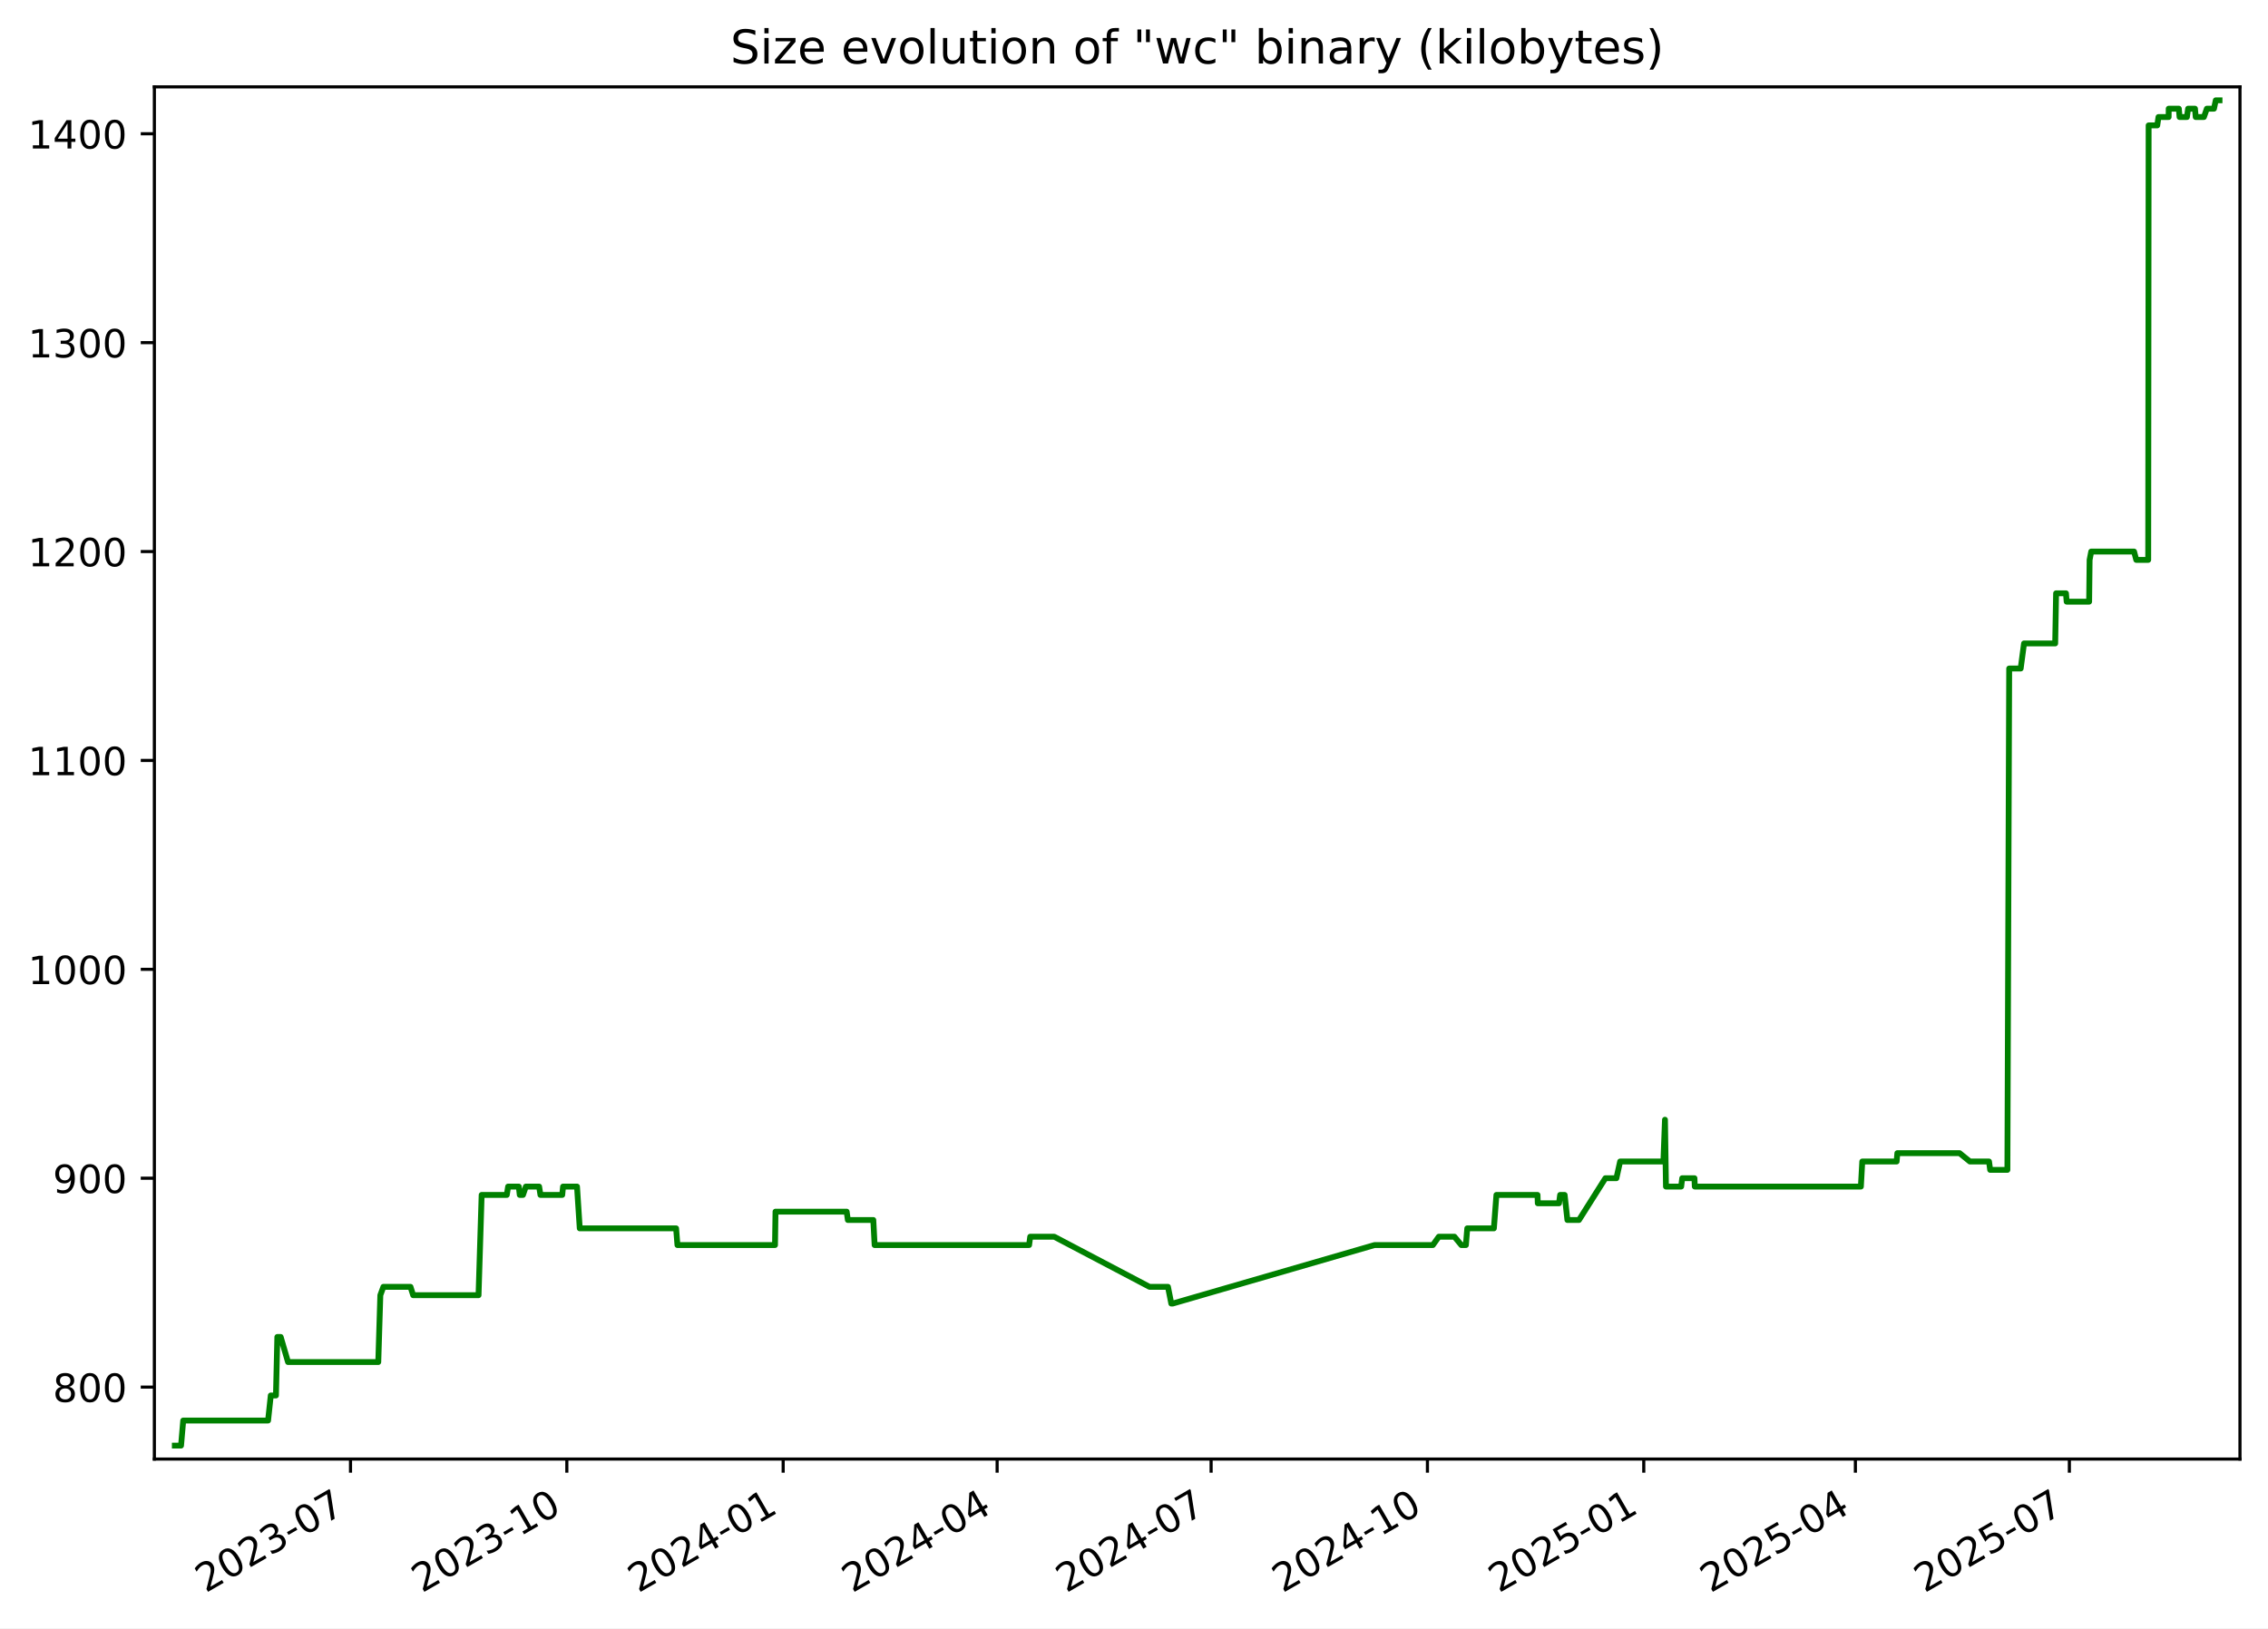
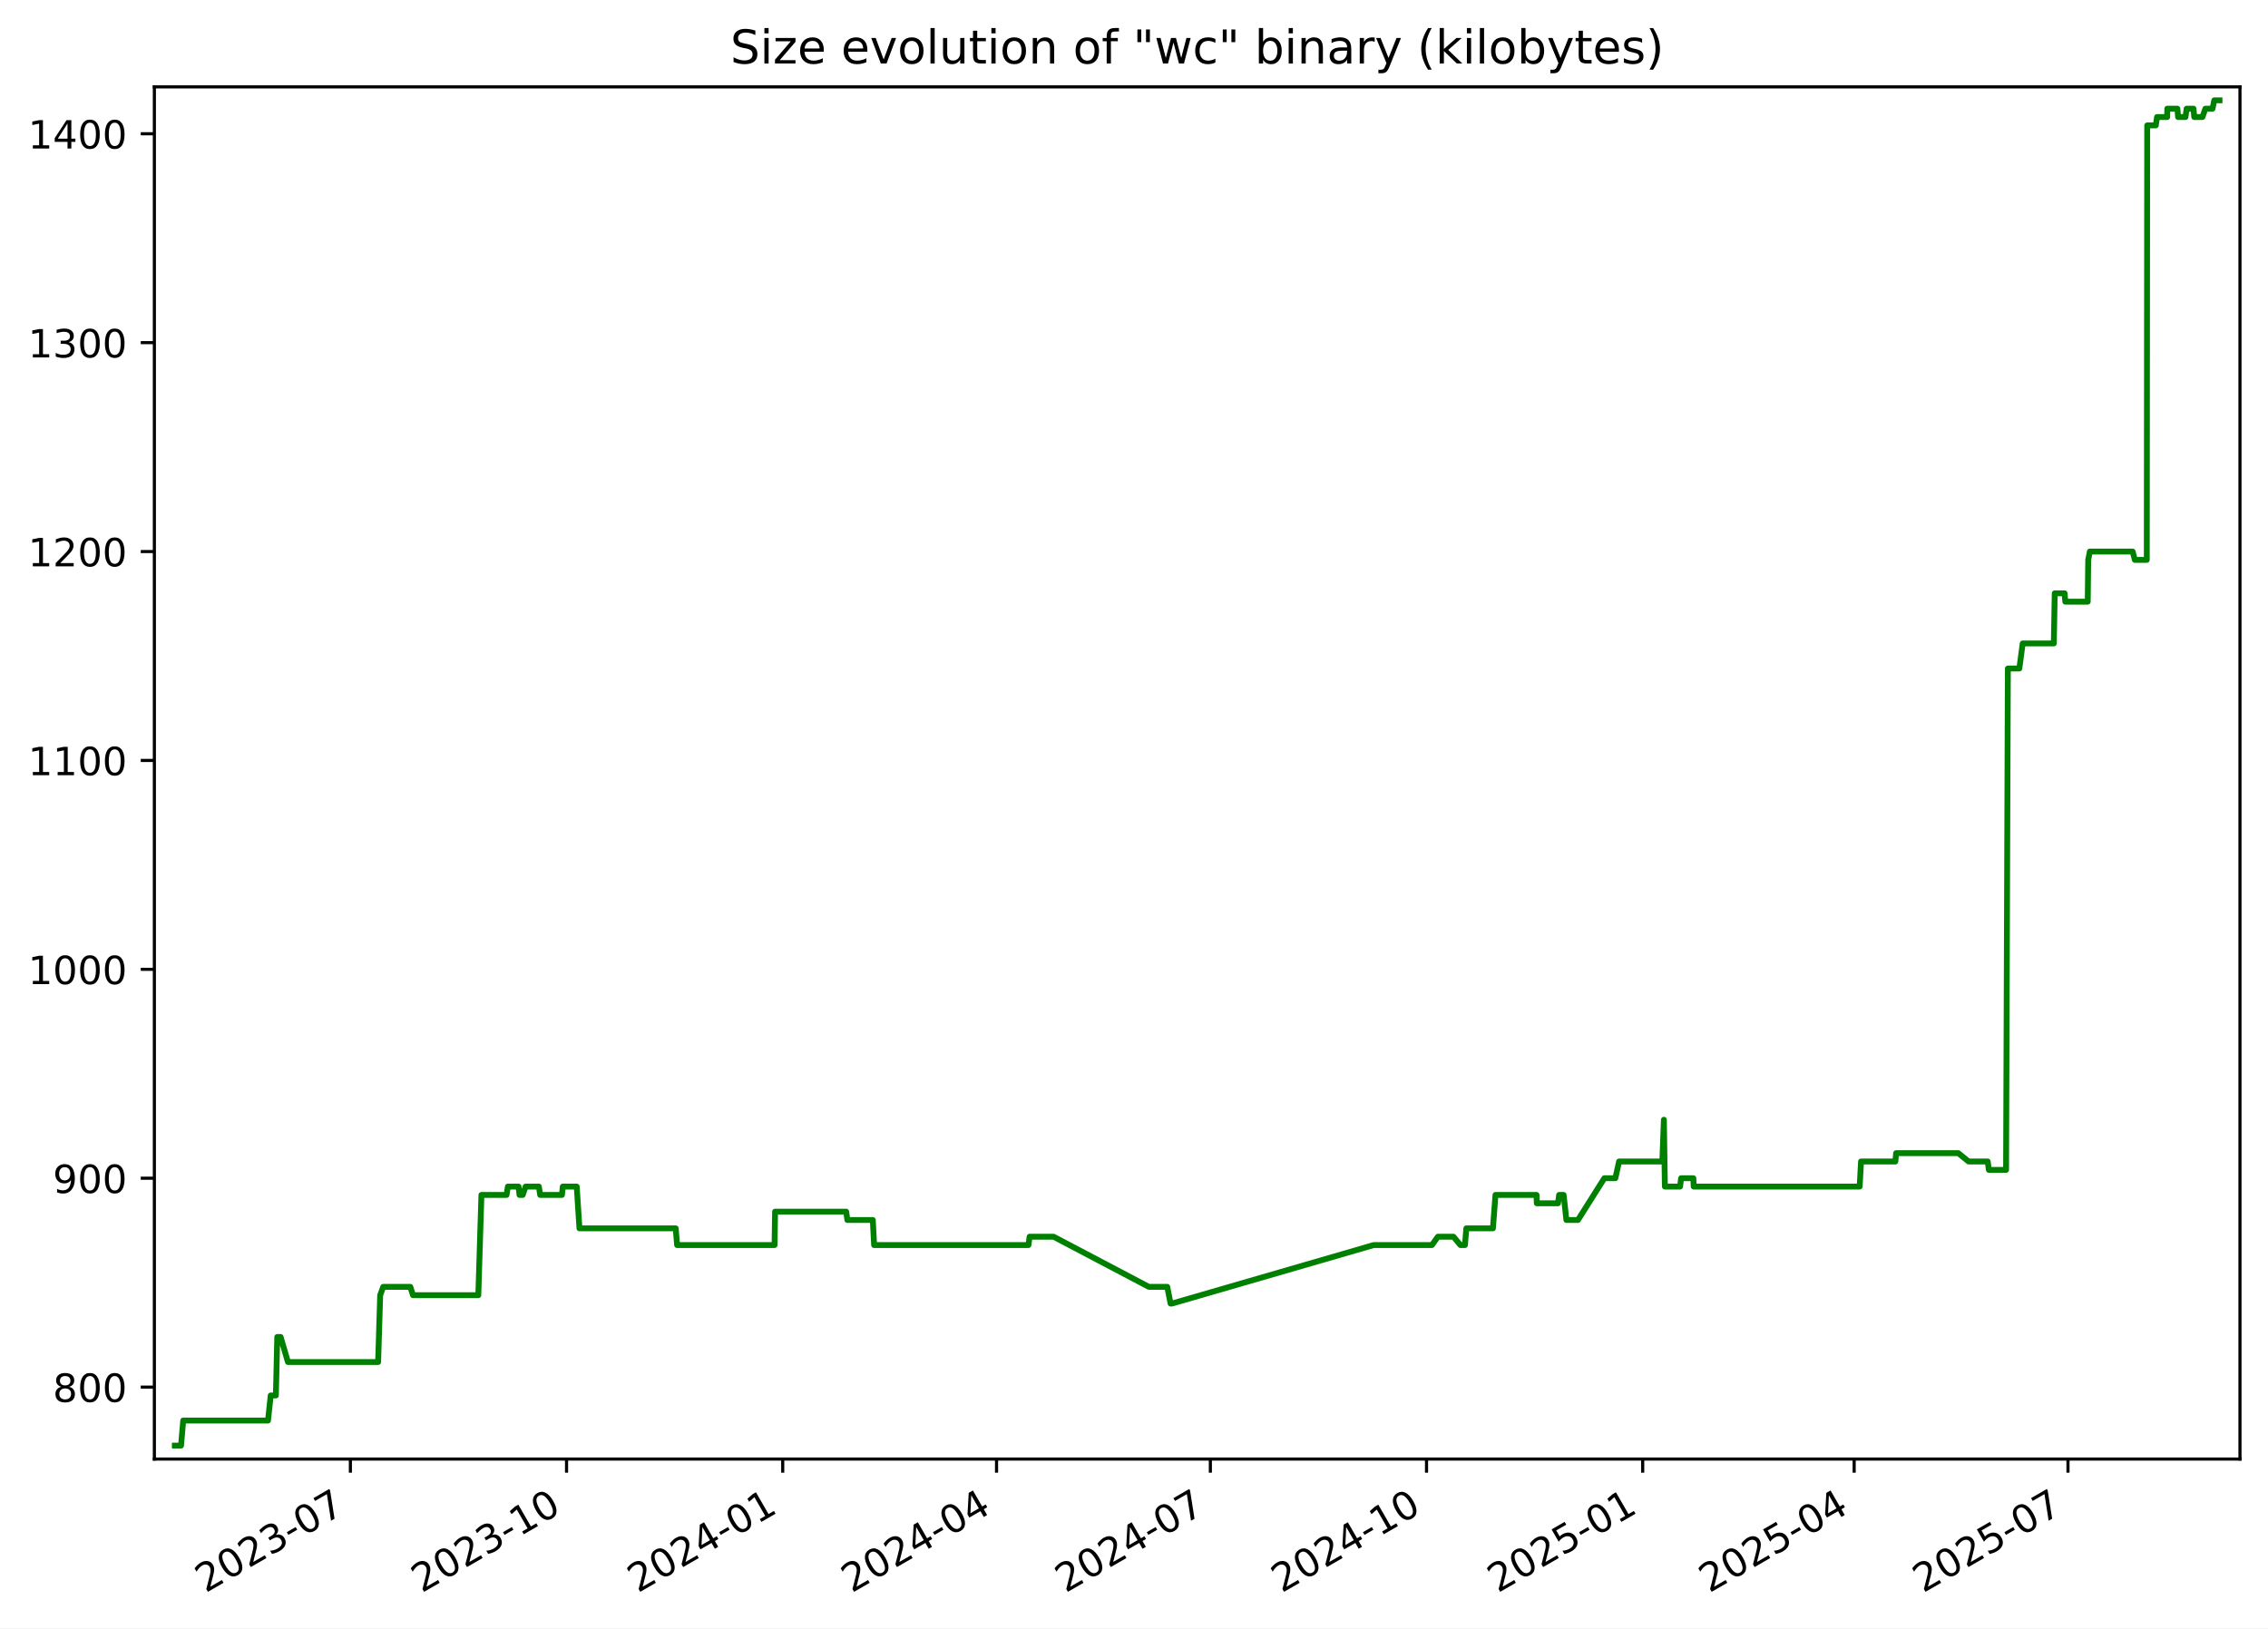
<svg xmlns="http://www.w3.org/2000/svg" xmlns:xlink="http://www.w3.org/1999/xlink" width="582.53pt" height="418.303pt" viewBox="0 0 582.53 418.303" version="1.1">
  <defs>
    <style type="text/css">*{stroke-linejoin: round; stroke-linecap: butt}</style>
  </defs>
  <g id="figure_1">
    <g id="patch_1">
      <path d="M -0 418.303  L 582.53 418.303  L 582.53 0  L -0 0  z " style="fill: #ffffff" />
    </g>
    <g id="axes_1">
      <g id="patch_2">
        <path d="M 39.65 374.83  L 575.33 374.83  L 575.33 22.318  L 39.65 22.318  z " style="fill: #ffffff" />
      </g>
      <g id="matplotlib.axis_1">
        <g id="xtick_1">
          <g id="line2d_1">
            <defs>
-               <path id="m3a6fba7d6a" d="M 0 0  L 0 3.5  " style="stroke: #000000; stroke-width: 0.8" />
+               <path id="m98ef49e080" d="M 0 0  L 0 3.5  " style="stroke: #000000; stroke-width: 0.8" />
            </defs>
            <g>
-               <use xlink:href="#m3a6fba7d6a" x="90.029" y="374.83" style="stroke: #000000; stroke-width: 0.8" />
+               <use xlink:href="#m98ef49e080" x="89.996" y="374.83" style="stroke: #000000; stroke-width: 0.8" />
            </g>
          </g>
          <g id="text_1">
-             <g transform="translate(52.80379 409.302) rotate(-30) scale(0.1 -0.1)">
+             <g transform="translate(52.77103 409.302) rotate(-30) scale(0.1 -0.1)">
              <defs>
                <path id="DejaVuSans-32" d="M 1228 531  L 3431 531  L 3431 0  L 469 0  L 469 531  Q 828 903 1448 1529  Q 2069 2156 2228 2338  Q 2531 2678 2651 2914  Q 2772 3150 2772 3378  Q 2772 3750 2511 3984  Q 2250 4219 1831 4219  Q 1534 4219 1204 4116  Q 875 4013 500 3803  L 500 4441  Q 881 4594 1212 4672  Q 1544 4750 1819 4750  Q 2544 4750 2975 4387  Q 3406 4025 3406 3419  Q 3406 3131 3298 2873  Q 3191 2616 2906 2266  Q 2828 2175 2409 1742  Q 1991 1309 1228 531  z " transform="scale(0.015625)" />
                <path id="DejaVuSans-30" d="M 2034 4250  Q 1547 4250 1301 3770  Q 1056 3291 1056 2328  Q 1056 1369 1301 889  Q 1547 409 2034 409  Q 2525 409 2770 889  Q 3016 1369 3016 2328  Q 3016 3291 2770 3770  Q 2525 4250 2034 4250  z M 2034 4750  Q 2819 4750 3233 4129  Q 3647 3509 3647 2328  Q 3647 1150 3233 529  Q 2819 -91 2034 -91  Q 1250 -91 836 529  Q 422 1150 422 2328  Q 422 3509 836 4129  Q 1250 4750 2034 4750  z " transform="scale(0.015625)" />
                <path id="DejaVuSans-33" d="M 2597 2516  Q 3050 2419 3304 2112  Q 3559 1806 3559 1356  Q 3559 666 3084 287  Q 2609 -91 1734 -91  Q 1441 -91 1130 -33  Q 819 25 488 141  L 488 750  Q 750 597 1062 519  Q 1375 441 1716 441  Q 2309 441 2620 675  Q 2931 909 2931 1356  Q 2931 1769 2642 2001  Q 2353 2234 1838 2234  L 1294 2234  L 1294 2753  L 1863 2753  Q 2328 2753 2575 2939  Q 2822 3125 2822 3475  Q 2822 3834 2567 4026  Q 2313 4219 1838 4219  Q 1578 4219 1281 4162  Q 984 4106 628 3988  L 628 4550  Q 988 4650 1302 4700  Q 1616 4750 1894 4750  Q 2613 4750 3031 4423  Q 3450 4097 3450 3541  Q 3450 3153 3228 2886  Q 3006 2619 2597 2516  z " transform="scale(0.015625)" />
                <path id="DejaVuSans-2d" d="M 313 2009  L 1997 2009  L 1997 1497  L 313 1497  L 313 2009  z " transform="scale(0.015625)" />
                <path id="DejaVuSans-37" d="M 525 4666  L 3525 4666  L 3525 4397  L 1831 0  L 1172 0  L 2766 4134  L 525 4134  L 525 4666  z " transform="scale(0.015625)" />
              </defs>
              <use xlink:href="#DejaVuSans-32" />
              <use xlink:href="#DejaVuSans-30" x="63.623" />
              <use xlink:href="#DejaVuSans-32" x="127.246" />
              <use xlink:href="#DejaVuSans-33" x="190.869" />
              <use xlink:href="#DejaVuSans-2d" x="254.492" />
              <use xlink:href="#DejaVuSans-30" x="290.576" />
              <use xlink:href="#DejaVuSans-37" x="354.199" />
            </g>
          </g>
        </g>
        <g id="xtick_2">
          <g id="line2d_2">
            <g>
-               <use xlink:href="#m3a6fba7d6a" x="145.591" y="374.83" style="stroke: #000000; stroke-width: 0.8" />
+               <use xlink:href="#m98ef49e080" x="145.518" y="374.83" style="stroke: #000000; stroke-width: 0.8" />
            </g>
          </g>
          <g id="text_2">
-             <g transform="translate(108.3664 409.302) rotate(-30) scale(0.1 -0.1)">
+             <g transform="translate(108.2933 409.302) rotate(-30) scale(0.1 -0.1)">
              <defs>
                <path id="DejaVuSans-31" d="M 794 531  L 1825 531  L 1825 4091  L 703 3866  L 703 4441  L 1819 4666  L 2450 4666  L 2450 531  L 3481 531  L 3481 0  L 794 0  L 794 531  z " transform="scale(0.015625)" />
              </defs>
              <use xlink:href="#DejaVuSans-32" />
              <use xlink:href="#DejaVuSans-30" x="63.623" />
              <use xlink:href="#DejaVuSans-32" x="127.246" />
              <use xlink:href="#DejaVuSans-33" x="190.869" />
              <use xlink:href="#DejaVuSans-2d" x="254.492" />
              <use xlink:href="#DejaVuSans-31" x="290.576" />
              <use xlink:href="#DejaVuSans-30" x="354.199" />
            </g>
          </g>
        </g>
        <g id="xtick_3">
          <g id="line2d_3">
            <g>
-               <use xlink:href="#m3a6fba7d6a" x="201.154" y="374.83" style="stroke: #000000; stroke-width: 0.8" />
+               <use xlink:href="#m98ef49e080" x="201.04" y="374.83" style="stroke: #000000; stroke-width: 0.8" />
            </g>
          </g>
          <g id="text_3">
-             <g transform="translate(163.929 409.302) rotate(-30) scale(0.1 -0.1)">
+             <g transform="translate(163.8156 409.302) rotate(-30) scale(0.1 -0.1)">
              <defs>
                <path id="DejaVuSans-34" d="M 2419 4116  L 825 1625  L 2419 1625  L 2419 4116  z M 2253 4666  L 3047 4666  L 3047 1625  L 3713 1625  L 3713 1100  L 3047 1100  L 3047 0  L 2419 0  L 2419 1100  L 313 1100  L 313 1709  L 2253 4666  z " transform="scale(0.015625)" />
              </defs>
              <use xlink:href="#DejaVuSans-32" />
              <use xlink:href="#DejaVuSans-30" x="63.623" />
              <use xlink:href="#DejaVuSans-32" x="127.246" />
              <use xlink:href="#DejaVuSans-34" x="190.869" />
              <use xlink:href="#DejaVuSans-2d" x="254.492" />
              <use xlink:href="#DejaVuSans-30" x="290.576" />
              <use xlink:href="#DejaVuSans-31" x="354.199" />
            </g>
          </g>
        </g>
        <g id="xtick_4">
          <g id="line2d_4">
            <g>
-               <use xlink:href="#m3a6fba7d6a" x="256.112" y="374.83" style="stroke: #000000; stroke-width: 0.8" />
+               <use xlink:href="#m98ef49e080" x="255.959" y="374.83" style="stroke: #000000; stroke-width: 0.8" />
            </g>
          </g>
          <g id="text_4">
-             <g transform="translate(218.8877 409.302) rotate(-30) scale(0.1 -0.1)">
+             <g transform="translate(218.7343 409.302) rotate(-30) scale(0.1 -0.1)">
              <use xlink:href="#DejaVuSans-32" />
              <use xlink:href="#DejaVuSans-30" x="63.623" />
              <use xlink:href="#DejaVuSans-32" x="127.246" />
              <use xlink:href="#DejaVuSans-34" x="190.869" />
              <use xlink:href="#DejaVuSans-2d" x="254.492" />
              <use xlink:href="#DejaVuSans-30" x="290.576" />
              <use xlink:href="#DejaVuSans-34" x="354.199" />
            </g>
          </g>
        </g>
        <g id="xtick_5">
          <g id="line2d_5">
            <g>
-               <use xlink:href="#m3a6fba7d6a" x="311.071" y="374.83" style="stroke: #000000; stroke-width: 0.8" />
+               <use xlink:href="#m98ef49e080" x="310.878" y="374.83" style="stroke: #000000; stroke-width: 0.8" />
            </g>
          </g>
          <g id="text_5">
-             <g transform="translate(273.8463 409.302) rotate(-30) scale(0.1 -0.1)">
+             <g transform="translate(273.6531 409.302) rotate(-30) scale(0.1 -0.1)">
              <use xlink:href="#DejaVuSans-32" />
              <use xlink:href="#DejaVuSans-30" x="63.623" />
              <use xlink:href="#DejaVuSans-32" x="127.246" />
              <use xlink:href="#DejaVuSans-34" x="190.869" />
              <use xlink:href="#DejaVuSans-2d" x="254.492" />
              <use xlink:href="#DejaVuSans-30" x="290.576" />
              <use xlink:href="#DejaVuSans-37" x="354.199" />
            </g>
          </g>
        </g>
        <g id="xtick_6">
          <g id="line2d_6">
            <g>
-               <use xlink:href="#m3a6fba7d6a" x="366.634" y="374.83" style="stroke: #000000; stroke-width: 0.8" />
+               <use xlink:href="#m98ef49e080" x="366.4" y="374.83" style="stroke: #000000; stroke-width: 0.8" />
            </g>
          </g>
          <g id="text_6">
-             <g transform="translate(329.4089 409.302) rotate(-30) scale(0.1 -0.1)">
+             <g transform="translate(329.1754 409.302) rotate(-30) scale(0.1 -0.1)">
              <use xlink:href="#DejaVuSans-32" />
              <use xlink:href="#DejaVuSans-30" x="63.623" />
              <use xlink:href="#DejaVuSans-32" x="127.246" />
              <use xlink:href="#DejaVuSans-34" x="190.869" />
              <use xlink:href="#DejaVuSans-2d" x="254.492" />
              <use xlink:href="#DejaVuSans-31" x="290.576" />
              <use xlink:href="#DejaVuSans-30" x="354.199" />
            </g>
          </g>
        </g>
        <g id="xtick_7">
          <g id="line2d_7">
            <g>
-               <use xlink:href="#m3a6fba7d6a" x="422.196" y="374.83" style="stroke: #000000; stroke-width: 0.8" />
+               <use xlink:href="#m98ef49e080" x="421.922" y="374.83" style="stroke: #000000; stroke-width: 0.8" />
            </g>
          </g>
          <g id="text_7">
-             <g transform="translate(384.9715 409.302) rotate(-30) scale(0.1 -0.1)">
+             <g transform="translate(384.6976 409.302) rotate(-30) scale(0.1 -0.1)">
              <defs>
                <path id="DejaVuSans-35" d="M 691 4666  L 3169 4666  L 3169 4134  L 1269 4134  L 1269 2991  Q 1406 3038 1543 3061  Q 1681 3084 1819 3084  Q 2600 3084 3056 2656  Q 3513 2228 3513 1497  Q 3513 744 3044 326  Q 2575 -91 1722 -91  Q 1428 -91 1123 -41  Q 819 9 494 109  L 494 744  Q 775 591 1075 516  Q 1375 441 1709 441  Q 2250 441 2565 725  Q 2881 1009 2881 1497  Q 2881 1984 2565 2268  Q 2250 2553 1709 2553  Q 1456 2553 1204 2497  Q 953 2441 691 2322  L 691 4666  z " transform="scale(0.015625)" />
              </defs>
              <use xlink:href="#DejaVuSans-32" />
              <use xlink:href="#DejaVuSans-30" x="63.623" />
              <use xlink:href="#DejaVuSans-32" x="127.246" />
              <use xlink:href="#DejaVuSans-35" x="190.869" />
              <use xlink:href="#DejaVuSans-2d" x="254.492" />
              <use xlink:href="#DejaVuSans-30" x="290.576" />
              <use xlink:href="#DejaVuSans-31" x="354.199" />
            </g>
          </g>
        </g>
        <g id="xtick_8">
          <g id="line2d_8">
            <g>
-               <use xlink:href="#m3a6fba7d6a" x="476.551" y="374.83" style="stroke: #000000; stroke-width: 0.8" />
+               <use xlink:href="#m98ef49e080" x="476.238" y="374.83" style="stroke: #000000; stroke-width: 0.8" />
            </g>
          </g>
          <g id="text_8">
-             <g transform="translate(439.3262 409.302) rotate(-30) scale(0.1 -0.1)">
+             <g transform="translate(439.0129 409.302) rotate(-30) scale(0.1 -0.1)">
              <use xlink:href="#DejaVuSans-32" />
              <use xlink:href="#DejaVuSans-30" x="63.623" />
              <use xlink:href="#DejaVuSans-32" x="127.246" />
              <use xlink:href="#DejaVuSans-35" x="190.869" />
              <use xlink:href="#DejaVuSans-2d" x="254.492" />
              <use xlink:href="#DejaVuSans-30" x="290.576" />
              <use xlink:href="#DejaVuSans-34" x="354.199" />
            </g>
          </g>
        </g>
        <g id="xtick_9">
          <g id="line2d_9">
            <g>
-               <use xlink:href="#m3a6fba7d6a" x="531.51" y="374.83" style="stroke: #000000; stroke-width: 0.8" />
+               <use xlink:href="#m98ef49e080" x="531.157" y="374.83" style="stroke: #000000; stroke-width: 0.8" />
            </g>
          </g>
          <g id="text_9">
-             <g transform="translate(494.2849 409.302) rotate(-30) scale(0.1 -0.1)">
+             <g transform="translate(493.9317 409.302) rotate(-30) scale(0.1 -0.1)">
              <use xlink:href="#DejaVuSans-32" />
              <use xlink:href="#DejaVuSans-30" x="63.623" />
              <use xlink:href="#DejaVuSans-32" x="127.246" />
              <use xlink:href="#DejaVuSans-35" x="190.869" />
              <use xlink:href="#DejaVuSans-2d" x="254.492" />
              <use xlink:href="#DejaVuSans-30" x="290.576" />
              <use xlink:href="#DejaVuSans-37" x="354.199" />
            </g>
          </g>
        </g>
      </g>
      <g id="matplotlib.axis_2">
        <g id="ytick_1">
          <g id="line2d_10">
            <defs>
-               <path id="m1c7f36e96c" d="M 0 0  L -3.5 0  " style="stroke: #000000; stroke-width: 0.8" />
+               <path id="m03f1176893" d="M 0 0  L -3.5 0  " style="stroke: #000000; stroke-width: 0.8" />
            </defs>
            <g>
-               <use xlink:href="#m1c7f36e96c" x="39.65" y="356.348" style="stroke: #000000; stroke-width: 0.8" />
+               <use xlink:href="#m03f1176893" x="39.65" y="356.348" style="stroke: #000000; stroke-width: 0.8" />
            </g>
          </g>
          <g id="text_10">
            <g transform="translate(13.5625 360.1473) scale(0.1 -0.1)">
              <defs>
                <path id="DejaVuSans-38" d="M 2034 2216  Q 1584 2216 1326 1975  Q 1069 1734 1069 1313  Q 1069 891 1326 650  Q 1584 409 2034 409  Q 2484 409 2743 651  Q 3003 894 3003 1313  Q 3003 1734 2745 1975  Q 2488 2216 2034 2216  z M 1403 2484  Q 997 2584 770 2862  Q 544 3141 544 3541  Q 544 4100 942 4425  Q 1341 4750 2034 4750  Q 2731 4750 3128 4425  Q 3525 4100 3525 3541  Q 3525 3141 3298 2862  Q 3072 2584 2669 2484  Q 3125 2378 3379 2068  Q 3634 1759 3634 1313  Q 3634 634 3220 271  Q 2806 -91 2034 -91  Q 1263 -91 848 271  Q 434 634 434 1313  Q 434 1759 690 2068  Q 947 2378 1403 2484  z M 1172 3481  Q 1172 3119 1398 2916  Q 1625 2713 2034 2713  Q 2441 2713 2670 2916  Q 2900 3119 2900 3481  Q 2900 3844 2670 4047  Q 2441 4250 2034 4250  Q 1625 4250 1398 4047  Q 1172 3844 1172 3481  z " transform="scale(0.015625)" />
              </defs>
              <use xlink:href="#DejaVuSans-38" />
              <use xlink:href="#DejaVuSans-30" x="63.623" />
              <use xlink:href="#DejaVuSans-30" x="127.246" />
            </g>
          </g>
        </g>
        <g id="ytick_2">
          <g id="line2d_11">
            <g>
-               <use xlink:href="#m1c7f36e96c" x="39.65" y="302.683" style="stroke: #000000; stroke-width: 0.8" />
+               <use xlink:href="#m03f1176893" x="39.65" y="302.683" style="stroke: #000000; stroke-width: 0.8" />
            </g>
          </g>
          <g id="text_11">
            <g transform="translate(13.5625 306.4827) scale(0.1 -0.1)">
              <defs>
                <path id="DejaVuSans-39" d="M 703 97  L 703 672  Q 941 559 1184 500  Q 1428 441 1663 441  Q 2288 441 2617 861  Q 2947 1281 2994 2138  Q 2813 1869 2534 1725  Q 2256 1581 1919 1581  Q 1219 1581 811 2004  Q 403 2428 403 3163  Q 403 3881 828 4315  Q 1253 4750 1959 4750  Q 2769 4750 3195 4129  Q 3622 3509 3622 2328  Q 3622 1225 3098 567  Q 2575 -91 1691 -91  Q 1453 -91 1209 -44  Q 966 3 703 97  z M 1959 2075  Q 2384 2075 2632 2365  Q 2881 2656 2881 3163  Q 2881 3666 2632 3958  Q 2384 4250 1959 4250  Q 1534 4250 1286 3958  Q 1038 3666 1038 3163  Q 1038 2656 1286 2365  Q 1534 2075 1959 2075  z " transform="scale(0.015625)" />
              </defs>
              <use xlink:href="#DejaVuSans-39" />
              <use xlink:href="#DejaVuSans-30" x="63.623" />
              <use xlink:href="#DejaVuSans-30" x="127.246" />
            </g>
          </g>
        </g>
        <g id="ytick_3">
          <g id="line2d_12">
            <g>
-               <use xlink:href="#m1c7f36e96c" x="39.65" y="249.019" style="stroke: #000000; stroke-width: 0.8" />
+               <use xlink:href="#m03f1176893" x="39.65" y="249.019" style="stroke: #000000; stroke-width: 0.8" />
            </g>
          </g>
          <g id="text_12">
            <g transform="translate(7.2 252.8181) scale(0.1 -0.1)">
              <use xlink:href="#DejaVuSans-31" />
              <use xlink:href="#DejaVuSans-30" x="63.623" />
              <use xlink:href="#DejaVuSans-30" x="127.246" />
              <use xlink:href="#DejaVuSans-30" x="190.869" />
            </g>
          </g>
        </g>
        <g id="ytick_4">
          <g id="line2d_13">
            <g>
-               <use xlink:href="#m1c7f36e96c" x="39.65" y="195.354" style="stroke: #000000; stroke-width: 0.8" />
+               <use xlink:href="#m03f1176893" x="39.65" y="195.354" style="stroke: #000000; stroke-width: 0.8" />
            </g>
          </g>
          <g id="text_13">
            <g transform="translate(7.2 199.1535) scale(0.1 -0.1)">
              <use xlink:href="#DejaVuSans-31" />
              <use xlink:href="#DejaVuSans-31" x="63.623" />
              <use xlink:href="#DejaVuSans-30" x="127.246" />
              <use xlink:href="#DejaVuSans-30" x="190.869" />
            </g>
          </g>
        </g>
        <g id="ytick_5">
          <g id="line2d_14">
            <g>
-               <use xlink:href="#m1c7f36e96c" x="39.65" y="141.69" style="stroke: #000000; stroke-width: 0.8" />
+               <use xlink:href="#m03f1176893" x="39.65" y="141.69" style="stroke: #000000; stroke-width: 0.8" />
            </g>
          </g>
          <g id="text_14">
            <g transform="translate(7.2 145.4889) scale(0.1 -0.1)">
              <use xlink:href="#DejaVuSans-31" />
              <use xlink:href="#DejaVuSans-32" x="63.623" />
              <use xlink:href="#DejaVuSans-30" x="127.246" />
              <use xlink:href="#DejaVuSans-30" x="190.869" />
            </g>
          </g>
        </g>
        <g id="ytick_6">
          <g id="line2d_15">
            <g>
-               <use xlink:href="#m1c7f36e96c" x="39.65" y="88.025" style="stroke: #000000; stroke-width: 0.8" />
+               <use xlink:href="#m03f1176893" x="39.65" y="88.025" style="stroke: #000000; stroke-width: 0.8" />
            </g>
          </g>
          <g id="text_15">
            <g transform="translate(7.2 91.82428) scale(0.1 -0.1)">
              <use xlink:href="#DejaVuSans-31" />
              <use xlink:href="#DejaVuSans-33" x="63.623" />
              <use xlink:href="#DejaVuSans-30" x="127.246" />
              <use xlink:href="#DejaVuSans-30" x="190.869" />
            </g>
          </g>
        </g>
        <g id="ytick_7">
          <g id="line2d_16">
            <g>
-               <use xlink:href="#m1c7f36e96c" x="39.65" y="34.36" style="stroke: #000000; stroke-width: 0.8" />
+               <use xlink:href="#m03f1176893" x="39.65" y="34.36" style="stroke: #000000; stroke-width: 0.8" />
            </g>
          </g>
          <g id="text_16">
            <g transform="translate(7.2 38.15968) scale(0.1 -0.1)">
              <use xlink:href="#DejaVuSans-31" />
              <use xlink:href="#DejaVuSans-34" x="63.623" />
              <use xlink:href="#DejaVuSans-30" x="127.246" />
              <use xlink:href="#DejaVuSans-30" x="190.869" />
            </g>
          </g>
        </g>
      </g>
      <g id="line2d_17">
-         <path d="M 44.902 371.374  L 46.501 371.374  L 47.06 364.934  L 68.857 364.934  L 69.548 358.495  L 70.879 358.495  L 71.233 343.469  L 72.096 343.469  L 73.978 349.908  L 97.161 349.908  L 97.687 332.736  L 98.472 330.589  L 105.434 330.589  L 106.119 332.736  L 122.912 332.736  L 123.708 306.977  L 130.169 306.977  L 130.509 304.83  L 133.25 304.83  L 133.499 306.977  L 134.323 306.977  L 135.061 304.83  L 138.473 304.83  L 138.813 306.977  L 144.408 306.977  L 144.619 304.83  L 148.206 304.83  L 148.907 315.563  L 173.656 315.563  L 174.001 319.856  L 199.058 319.856  L 199.188 311.27  L 217.465 311.27  L 217.77 313.416  L 224.306 313.416  L 224.645 319.856  L 264.321 319.856  L 264.609 317.71  L 270.777 317.71  L 295.255 330.589  L 299.992 330.589  L 300.843 334.882  L 301.211 334.882  L 353.036 319.856  L 368.026 319.856  L 369.555 317.71  L 373.563 317.71  L 375.339 319.856  L 376.512 319.856  L 376.864 315.563  L 383.7 315.563  L 384.353 306.977  L 394.911 306.977  L 394.976 309.123  L 400.433 309.123  L 400.715 306.977  L 401.875 306.977  L 402.584 313.416  L 405.557 313.416  L 412.341 302.683  L 415.169 302.683  L 416.124 298.39  L 427.243 298.39  L 427.645 287.657  L 427.899 304.83  L 431.805 304.83  L 432.072 302.683  L 435.22 302.683  L 435.303 304.83  L 477.964 304.83  L 478.319 298.39  L 487.145 298.39  L 487.329 296.244  L 503.319 296.244  L 505.958 298.39  L 510.878 298.39  L 511.169 300.537  L 515.596 300.537  L 516.055 171.742  L 519.007 171.742  L 519.866 165.302  L 527.87 165.302  L 528.103 152.423  L 530.645 152.423  L 530.814 154.569  L 536.59 154.569  L 536.711 143.836  L 537.126 141.69  L 548.127 141.69  L 548.697 143.836  L 551.764 143.836  L 551.872 32.214  L 554.084 32.214  L 554.402 30.067  L 557.011 30.067  L 557.031 27.921  L 559.63 27.921  L 559.817 30.067  L 561.706 30.067  L 562.006 27.921  L 563.775 27.921  L 563.962 30.067  L 566.069 30.067  L 566.823 27.921  L 568.654 27.921  L 569.111 25.774  L 570.078 25.774  L 570.078 25.774  " clip-path="url(#p538bbae316)" style="fill: none; stroke: #008000; stroke-width: 1.5; stroke-linecap: square" />
+         <path d="M 44.902 371.374  L 46.499 371.374  L 47.058 364.934  L 68.84 364.934  L 69.53 358.495  L 70.861 358.495  L 71.214 343.469  L 72.076 343.469  L 73.957 349.908  L 97.123 349.908  L 97.648 332.736  L 98.434 330.589  L 105.39 330.589  L 106.075 332.736  L 122.856 332.736  L 123.65 306.977  L 130.108 306.977  L 130.447 304.83  L 133.186 304.83  L 133.435 306.977  L 134.258 306.977  L 134.995 304.83  L 138.406 304.83  L 138.745 306.977  L 144.336 306.977  L 144.547 304.83  L 148.131 304.83  L 148.831 315.563  L 173.562 315.563  L 173.907 319.856  L 198.946 319.856  L 199.076 311.27  L 217.34 311.27  L 217.645 313.416  L 224.176 313.416  L 224.515 319.856  L 264.162 319.856  L 264.45 317.71  L 270.613 317.71  L 295.073 330.589  L 299.807 330.589  L 300.657 334.882  L 301.024 334.882  L 352.812 319.856  L 367.791 319.856  L 369.319 317.71  L 373.324 317.71  L 375.099 319.856  L 376.271 319.856  L 376.623 315.563  L 383.454 315.563  L 384.107 306.977  L 394.657 306.977  L 394.722 309.123  L 400.175 309.123  L 400.457 306.977  L 401.616 306.977  L 402.324 313.416  L 405.296 313.416  L 412.074 302.683  L 414.9 302.683  L 415.855 298.39  L 426.965 298.39  L 427.367 287.657  L 427.621 304.83  L 431.524 304.83  L 431.791 302.683  L 434.936 302.683  L 435.02 304.83  L 477.649 304.83  L 478.005 298.39  L 486.824 298.39  L 487.008 296.244  L 502.987 296.244  L 505.624 298.39  L 510.54 298.39  L 510.83 300.537  L 515.255 300.537  L 515.713 171.742  L 518.663 171.742  L 519.522 165.302  L 527.519 165.302  L 527.752 152.423  L 530.293 152.423  L 530.461 154.569  L 536.233 154.569  L 536.354 143.836  L 536.769 141.69  L 547.761 141.69  L 548.331 143.836  L 551.396 143.836  L 551.504 32.214  L 553.714 32.214  L 554.032 30.067  L 556.639 30.067  L 556.659 27.921  L 559.257 27.921  L 559.443 30.067  L 561.331 30.067  L 561.631 27.921  L 563.399 27.921  L 563.585 30.067  L 565.691 30.067  L 566.444 27.921  L 568.274 27.921  L 568.731 25.774  L 570.078 25.774  L 570.078 25.774  " clip-path="url(#pc1e7f4e6f8)" style="fill: none; stroke: #008000; stroke-width: 1.5; stroke-linecap: square" />
      </g>
      <g id="patch_3">
        <path d="M 39.65 374.83  L 39.65 22.318  " style="fill: none; stroke: #000000; stroke-width: 0.8; stroke-linejoin: miter; stroke-linecap: square" />
      </g>
      <g id="patch_4">
        <path d="M 575.33 374.83  L 575.33 22.318  " style="fill: none; stroke: #000000; stroke-width: 0.8; stroke-linejoin: miter; stroke-linecap: square" />
      </g>
      <g id="patch_5">
        <path d="M 39.65 374.83  L 575.33 374.83  " style="fill: none; stroke: #000000; stroke-width: 0.8; stroke-linejoin: miter; stroke-linecap: square" />
      </g>
      <g id="patch_6">
        <path d="M 39.65 22.318  L 575.33 22.318  " style="fill: none; stroke: #000000; stroke-width: 0.8; stroke-linejoin: miter; stroke-linecap: square" />
      </g>
      <g id="text_17">
        <g transform="translate(187.5884 16.31812) scale(0.12 -0.12)">
          <defs>
            <path id="DejaVuSans-53" d="M 3425 4513  L 3425 3897  Q 3066 4069 2747 4153  Q 2428 4238 2131 4238  Q 1616 4238 1336 4038  Q 1056 3838 1056 3469  Q 1056 3159 1242 3001  Q 1428 2844 1947 2747  L 2328 2669  Q 3034 2534 3370 2195  Q 3706 1856 3706 1288  Q 3706 609 3251 259  Q 2797 -91 1919 -91  Q 1588 -91 1214 -16  Q 841 59 441 206  L 441 856  Q 825 641 1194 531  Q 1563 422 1919 422  Q 2459 422 2753 634  Q 3047 847 3047 1241  Q 3047 1584 2836 1778  Q 2625 1972 2144 2069  L 1759 2144  Q 1053 2284 737 2584  Q 422 2884 422 3419  Q 422 4038 858 4394  Q 1294 4750 2059 4750  Q 2388 4750 2728 4690  Q 3069 4631 3425 4513  z " transform="scale(0.015625)" />
            <path id="DejaVuSans-69" d="M 603 3500  L 1178 3500  L 1178 0  L 603 0  L 603 3500  z M 603 4863  L 1178 4863  L 1178 4134  L 603 4134  L 603 4863  z " transform="scale(0.015625)" />
            <path id="DejaVuSans-7a" d="M 353 3500  L 3084 3500  L 3084 2975  L 922 459  L 3084 459  L 3084 0  L 275 0  L 275 525  L 2438 3041  L 353 3041  L 353 3500  z " transform="scale(0.015625)" />
            <path id="DejaVuSans-65" d="M 3597 1894  L 3597 1613  L 953 1613  Q 991 1019 1311 708  Q 1631 397 2203 397  Q 2534 397 2845 478  Q 3156 559 3463 722  L 3463 178  Q 3153 47 2828 -22  Q 2503 -91 2169 -91  Q 1331 -91 842 396  Q 353 884 353 1716  Q 353 2575 817 3079  Q 1281 3584 2069 3584  Q 2775 3584 3186 3129  Q 3597 2675 3597 1894  z M 3022 2063  Q 3016 2534 2758 2815  Q 2500 3097 2075 3097  Q 1594 3097 1305 2825  Q 1016 2553 972 2059  L 3022 2063  z " transform="scale(0.015625)" />
            <path id="DejaVuSans-20" transform="scale(0.015625)" />
            <path id="DejaVuSans-76" d="M 191 3500  L 800 3500  L 1894 563  L 2988 3500  L 3597 3500  L 2284 0  L 1503 0  L 191 3500  z " transform="scale(0.015625)" />
            <path id="DejaVuSans-6f" d="M 1959 3097  Q 1497 3097 1228 2736  Q 959 2375 959 1747  Q 959 1119 1226 758  Q 1494 397 1959 397  Q 2419 397 2687 759  Q 2956 1122 2956 1747  Q 2956 2369 2687 2733  Q 2419 3097 1959 3097  z M 1959 3584  Q 2709 3584 3137 3096  Q 3566 2609 3566 1747  Q 3566 888 3137 398  Q 2709 -91 1959 -91  Q 1206 -91 779 398  Q 353 888 353 1747  Q 353 2609 779 3096  Q 1206 3584 1959 3584  z " transform="scale(0.015625)" />
            <path id="DejaVuSans-6c" d="M 603 4863  L 1178 4863  L 1178 0  L 603 0  L 603 4863  z " transform="scale(0.015625)" />
            <path id="DejaVuSans-75" d="M 544 1381  L 544 3500  L 1119 3500  L 1119 1403  Q 1119 906 1312 657  Q 1506 409 1894 409  Q 2359 409 2629 706  Q 2900 1003 2900 1516  L 2900 3500  L 3475 3500  L 3475 0  L 2900 0  L 2900 538  Q 2691 219 2414 64  Q 2138 -91 1772 -91  Q 1169 -91 856 284  Q 544 659 544 1381  z M 1991 3584  L 1991 3584  z " transform="scale(0.015625)" />
            <path id="DejaVuSans-74" d="M 1172 4494  L 1172 3500  L 2356 3500  L 2356 3053  L 1172 3053  L 1172 1153  Q 1172 725 1289 603  Q 1406 481 1766 481  L 2356 481  L 2356 0  L 1766 0  Q 1100 0 847 248  Q 594 497 594 1153  L 594 3053  L 172 3053  L 172 3500  L 594 3500  L 594 4494  L 1172 4494  z " transform="scale(0.015625)" />
            <path id="DejaVuSans-6e" d="M 3513 2113  L 3513 0  L 2938 0  L 2938 2094  Q 2938 2591 2744 2837  Q 2550 3084 2163 3084  Q 1697 3084 1428 2787  Q 1159 2491 1159 1978  L 1159 0  L 581 0  L 581 3500  L 1159 3500  L 1159 2956  Q 1366 3272 1645 3428  Q 1925 3584 2291 3584  Q 2894 3584 3203 3211  Q 3513 2838 3513 2113  z " transform="scale(0.015625)" />
            <path id="DejaVuSans-66" d="M 2375 4863  L 2375 4384  L 1825 4384  Q 1516 4384 1395 4259  Q 1275 4134 1275 3809  L 1275 3500  L 2222 3500  L 2222 3053  L 1275 3053  L 1275 0  L 697 0  L 697 3053  L 147 3053  L 147 3500  L 697 3500  L 697 3744  Q 697 4328 969 4595  Q 1241 4863 1831 4863  L 2375 4863  z " transform="scale(0.015625)" />
            <path id="DejaVuSans-22" d="M 1147 4666  L 1147 2931  L 616 2931  L 616 4666  L 1147 4666  z M 2328 4666  L 2328 2931  L 1797 2931  L 1797 4666  L 2328 4666  z " transform="scale(0.015625)" />
            <path id="DejaVuSans-77" d="M 269 3500  L 844 3500  L 1563 769  L 2278 3500  L 2956 3500  L 3675 769  L 4391 3500  L 4966 3500  L 4050 0  L 3372 0  L 2619 2869  L 1863 0  L 1184 0  L 269 3500  z " transform="scale(0.015625)" />
            <path id="DejaVuSans-63" d="M 3122 3366  L 3122 2828  Q 2878 2963 2633 3030  Q 2388 3097 2138 3097  Q 1578 3097 1268 2742  Q 959 2388 959 1747  Q 959 1106 1268 751  Q 1578 397 2138 397  Q 2388 397 2633 464  Q 2878 531 3122 666  L 3122 134  Q 2881 22 2623 -34  Q 2366 -91 2075 -91  Q 1284 -91 818 406  Q 353 903 353 1747  Q 353 2603 823 3093  Q 1294 3584 2113 3584  Q 2378 3584 2631 3529  Q 2884 3475 3122 3366  z " transform="scale(0.015625)" />
            <path id="DejaVuSans-62" d="M 3116 1747  Q 3116 2381 2855 2742  Q 2594 3103 2138 3103  Q 1681 3103 1420 2742  Q 1159 2381 1159 1747  Q 1159 1113 1420 752  Q 1681 391 2138 391  Q 2594 391 2855 752  Q 3116 1113 3116 1747  z M 1159 2969  Q 1341 3281 1617 3432  Q 1894 3584 2278 3584  Q 2916 3584 3314 3078  Q 3713 2572 3713 1747  Q 3713 922 3314 415  Q 2916 -91 2278 -91  Q 1894 -91 1617 61  Q 1341 213 1159 525  L 1159 0  L 581 0  L 581 4863  L 1159 4863  L 1159 2969  z " transform="scale(0.015625)" />
            <path id="DejaVuSans-61" d="M 2194 1759  Q 1497 1759 1228 1600  Q 959 1441 959 1056  Q 959 750 1161 570  Q 1363 391 1709 391  Q 2188 391 2477 730  Q 2766 1069 2766 1631  L 2766 1759  L 2194 1759  z M 3341 1997  L 3341 0  L 2766 0  L 2766 531  Q 2569 213 2275 61  Q 1981 -91 1556 -91  Q 1019 -91 701 211  Q 384 513 384 1019  Q 384 1609 779 1909  Q 1175 2209 1959 2209  L 2766 2209  L 2766 2266  Q 2766 2663 2505 2880  Q 2244 3097 1772 3097  Q 1472 3097 1187 3025  Q 903 2953 641 2809  L 641 3341  Q 956 3463 1253 3523  Q 1550 3584 1831 3584  Q 2591 3584 2966 3190  Q 3341 2797 3341 1997  z " transform="scale(0.015625)" />
            <path id="DejaVuSans-72" d="M 2631 2963  Q 2534 3019 2420 3045  Q 2306 3072 2169 3072  Q 1681 3072 1420 2755  Q 1159 2438 1159 1844  L 1159 0  L 581 0  L 581 3500  L 1159 3500  L 1159 2956  Q 1341 3275 1631 3429  Q 1922 3584 2338 3584  Q 2397 3584 2469 3576  Q 2541 3569 2628 3553  L 2631 2963  z " transform="scale(0.015625)" />
            <path id="DejaVuSans-79" d="M 2059 -325  Q 1816 -950 1584 -1140  Q 1353 -1331 966 -1331  L 506 -1331  L 506 -850  L 844 -850  Q 1081 -850 1212 -737  Q 1344 -625 1503 -206  L 1606 56  L 191 3500  L 800 3500  L 1894 763  L 2988 3500  L 3597 3500  L 2059 -325  z " transform="scale(0.015625)" />
            <path id="DejaVuSans-28" d="M 1984 4856  Q 1566 4138 1362 3434  Q 1159 2731 1159 2009  Q 1159 1288 1364 580  Q 1569 -128 1984 -844  L 1484 -844  Q 1016 -109 783 600  Q 550 1309 550 2009  Q 550 2706 781 3412  Q 1013 4119 1484 4856  L 1984 4856  z " transform="scale(0.015625)" />
            <path id="DejaVuSans-6b" d="M 581 4863  L 1159 4863  L 1159 1991  L 2875 3500  L 3609 3500  L 1753 1863  L 3688 0  L 2938 0  L 1159 1709  L 1159 0  L 581 0  L 581 4863  z " transform="scale(0.015625)" />
            <path id="DejaVuSans-73" d="M 2834 3397  L 2834 2853  Q 2591 2978 2328 3040  Q 2066 3103 1784 3103  Q 1356 3103 1142 2972  Q 928 2841 928 2578  Q 928 2378 1081 2264  Q 1234 2150 1697 2047  L 1894 2003  Q 2506 1872 2764 1633  Q 3022 1394 3022 966  Q 3022 478 2636 193  Q 2250 -91 1575 -91  Q 1294 -91 989 -36  Q 684 19 347 128  L 347 722  Q 666 556 975 473  Q 1284 391 1588 391  Q 1994 391 2212 530  Q 2431 669 2431 922  Q 2431 1156 2273 1281  Q 2116 1406 1581 1522  L 1381 1569  Q 847 1681 609 1914  Q 372 2147 372 2553  Q 372 3047 722 3315  Q 1072 3584 1716 3584  Q 2034 3584 2315 3537  Q 2597 3491 2834 3397  z " transform="scale(0.015625)" />
            <path id="DejaVuSans-29" d="M 513 4856  L 1013 4856  Q 1481 4119 1714 3412  Q 1947 2706 1947 2009  Q 1947 1309 1714 600  Q 1481 -109 1013 -844  L 513 -844  Q 928 -128 1133 580  Q 1338 1288 1338 2009  Q 1338 2731 1133 3434  Q 928 4138 513 4856  z " transform="scale(0.015625)" />
          </defs>
          <use xlink:href="#DejaVuSans-53" />
          <use xlink:href="#DejaVuSans-69" x="63.477" />
          <use xlink:href="#DejaVuSans-7a" x="91.26" />
          <use xlink:href="#DejaVuSans-65" x="143.75" />
          <use xlink:href="#DejaVuSans-20" x="205.273" />
          <use xlink:href="#DejaVuSans-65" x="237.061" />
          <use xlink:href="#DejaVuSans-76" x="298.584" />
          <use xlink:href="#DejaVuSans-6f" x="357.764" />
          <use xlink:href="#DejaVuSans-6c" x="418.945" />
          <use xlink:href="#DejaVuSans-75" x="446.729" />
          <use xlink:href="#DejaVuSans-74" x="510.107" />
          <use xlink:href="#DejaVuSans-69" x="549.316" />
          <use xlink:href="#DejaVuSans-6f" x="577.1" />
          <use xlink:href="#DejaVuSans-6e" x="638.281" />
          <use xlink:href="#DejaVuSans-20" x="701.66" />
          <use xlink:href="#DejaVuSans-6f" x="733.447" />
          <use xlink:href="#DejaVuSans-66" x="794.629" />
          <use xlink:href="#DejaVuSans-20" x="829.834" />
          <use xlink:href="#DejaVuSans-22" x="861.621" />
          <use xlink:href="#DejaVuSans-77" x="907.617" />
          <use xlink:href="#DejaVuSans-63" x="989.404" />
          <use xlink:href="#DejaVuSans-22" x="1044.385" />
          <use xlink:href="#DejaVuSans-20" x="1090.381" />
          <use xlink:href="#DejaVuSans-62" x="1122.168" />
          <use xlink:href="#DejaVuSans-69" x="1185.645" />
          <use xlink:href="#DejaVuSans-6e" x="1213.428" />
          <use xlink:href="#DejaVuSans-61" x="1276.807" />
          <use xlink:href="#DejaVuSans-72" x="1338.086" />
          <use xlink:href="#DejaVuSans-79" x="1379.199" />
          <use xlink:href="#DejaVuSans-20" x="1438.379" />
          <use xlink:href="#DejaVuSans-28" x="1470.166" />
          <use xlink:href="#DejaVuSans-6b" x="1509.18" />
          <use xlink:href="#DejaVuSans-69" x="1567.09" />
          <use xlink:href="#DejaVuSans-6c" x="1594.873" />
          <use xlink:href="#DejaVuSans-6f" x="1622.656" />
          <use xlink:href="#DejaVuSans-62" x="1683.838" />
          <use xlink:href="#DejaVuSans-79" x="1747.314" />
          <use xlink:href="#DejaVuSans-74" x="1806.494" />
          <use xlink:href="#DejaVuSans-65" x="1845.703" />
          <use xlink:href="#DejaVuSans-73" x="1907.227" />
          <use xlink:href="#DejaVuSans-29" x="1959.326" />
        </g>
      </g>
    </g>
  </g>
  <defs>
-     <clipPath id="p538bbae316">
+     <clipPath id="pc1e7f4e6f8">
      <rect x="39.65" y="22.318" width="535.68" height="352.512" />
    </clipPath>
  </defs>
</svg>
